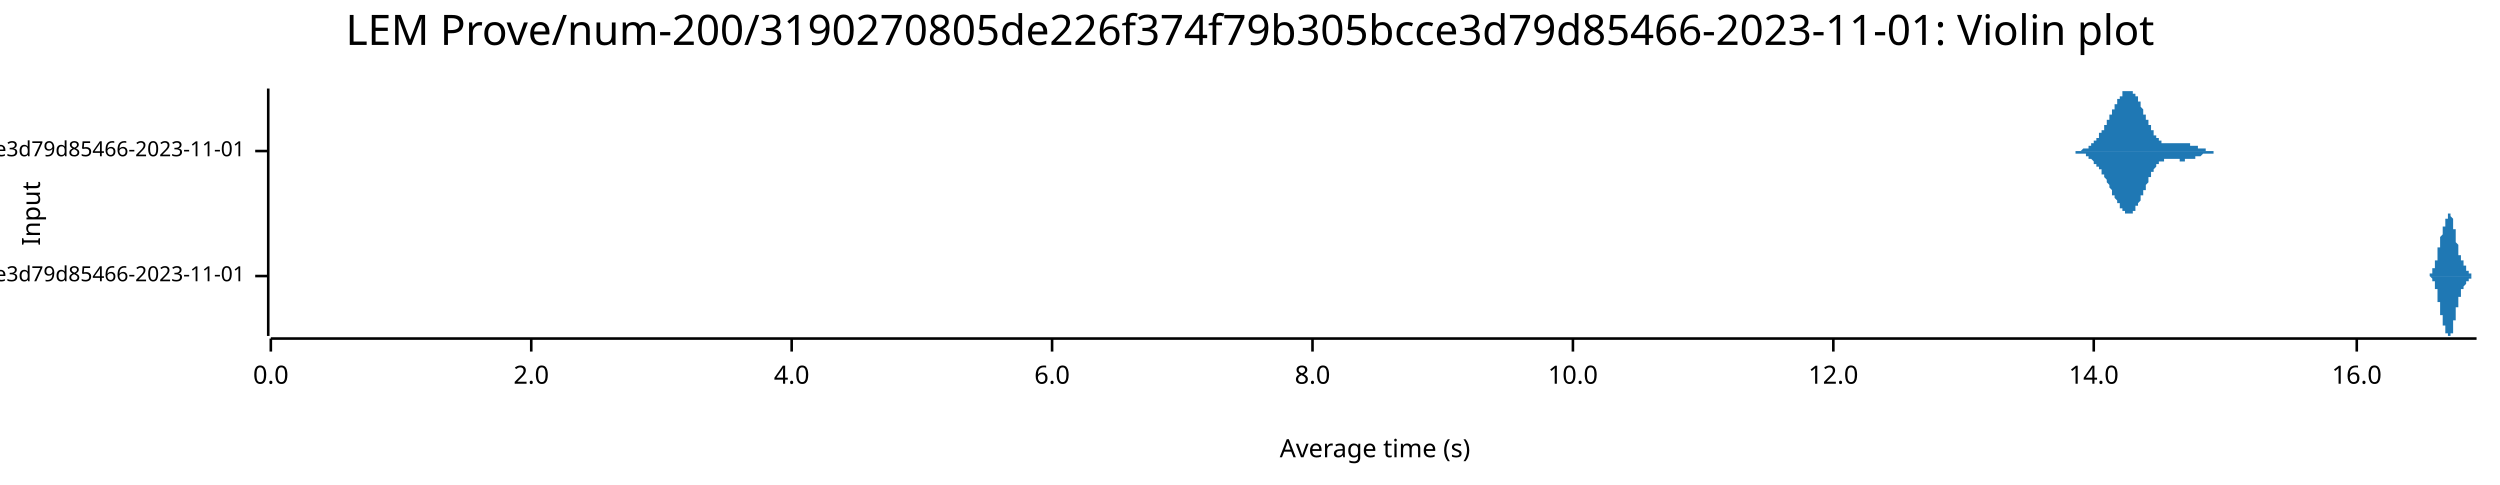
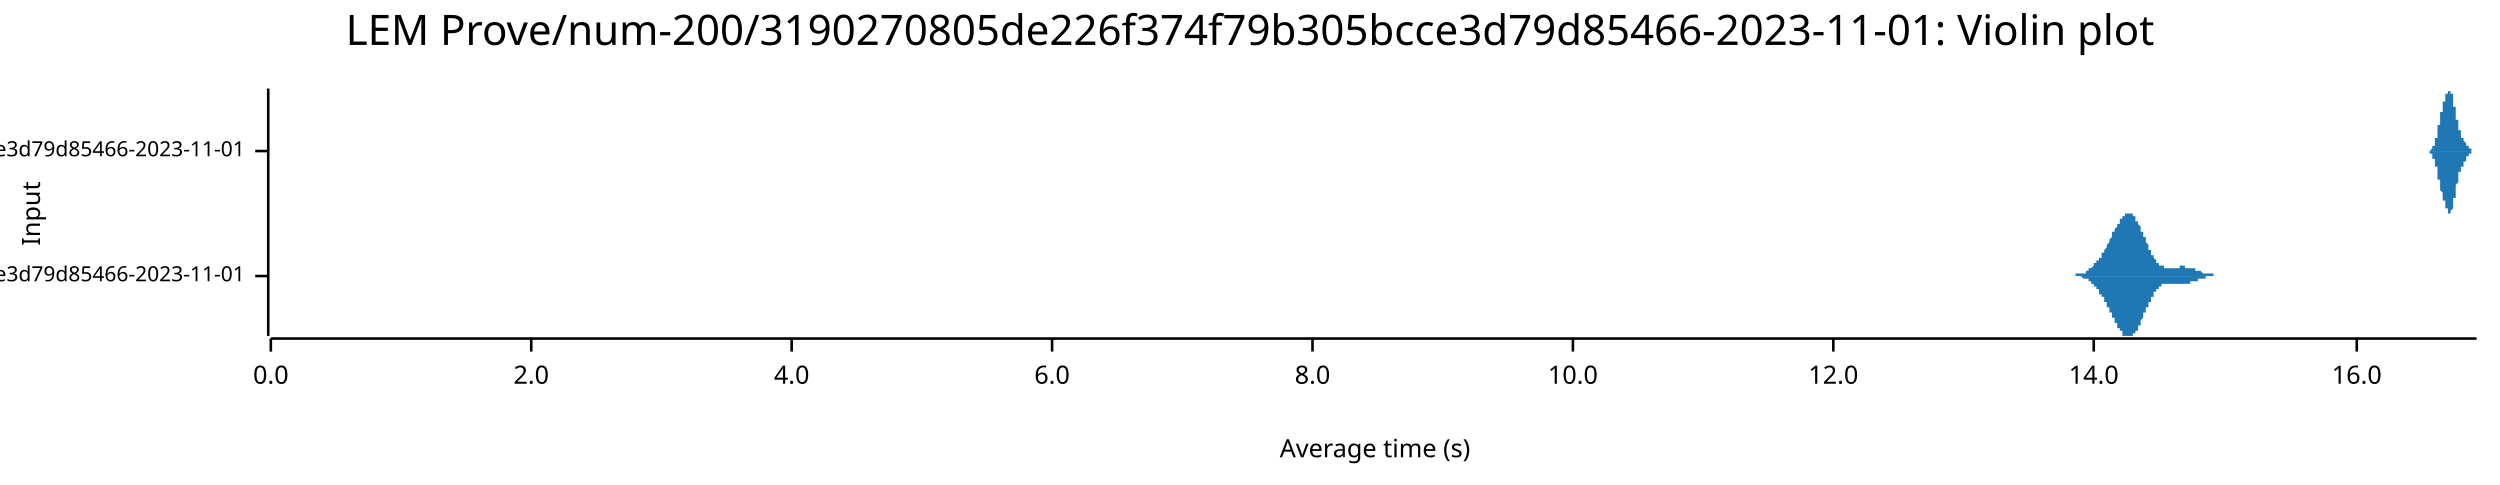
<svg xmlns="http://www.w3.org/2000/svg" width="960" height="186" viewBox="0 0 960 186">
  <text x="480" y="5" dy="0.76em" text-anchor="middle" font-family="sans-serif" font-size="16.129" opacity="1" fill="#000000">
LEM Prove/num-200/3190270805de226f374f79b305bcce3d79d85466-2023-11-01: Violin plot
</text>
  <text x="8" y="82" dy="0.76em" text-anchor="middle" font-family="sans-serif" font-size="9.677" opacity="1" fill="#000000" transform="rotate(270, 8, 82)">
Input
</text>
  <text x="528" y="178" dy="-0.5ex" text-anchor="middle" font-family="sans-serif" font-size="9.677" opacity="1" fill="#000000">
Average time (s)
</text>
  <polyline fill="none" opacity="1" stroke="#000000" stroke-width="1" points="103,34 103,129 " />
  <text x="94" y="106" dy="0.5ex" text-anchor="end" font-family="sans-serif" font-size="8.065" opacity="1" fill="#000000">
- LEM Prove/Fibonacci-rc=600/num-200/3190270805de226f374f79b305bcce3d79d85466-2023-11-01
+ LEM Prove/Fibonacci-rc=100/num-200/3190270805de226f374f79b305bcce3d79d85466-2023-11-01
</text>
  <polyline fill="none" opacity="1" stroke="#000000" stroke-width="1" points="98,106 103,106 " />
  <text x="94" y="58" dy="0.5ex" text-anchor="end" font-family="sans-serif" font-size="8.065" opacity="1" fill="#000000">
- LEM Prove/Fibonacci-rc=100/num-200/3190270805de226f374f79b305bcce3d79d85466-2023-11-01
+ LEM Prove/Fibonacci-rc=600/num-200/3190270805de226f374f79b305bcce3d79d85466-2023-11-01
</text>
  <polyline fill="none" opacity="1" stroke="#000000" stroke-width="1" points="98,58 103,58 " />
  <polyline fill="none" opacity="1" stroke="#000000" stroke-width="1" points="104,130 951,130 " />
  <text x="104" y="140" dy="0.76em" text-anchor="middle" font-family="sans-serif" font-size="9.677" opacity="1" fill="#000000">
0.0
</text>
  <polyline fill="none" opacity="1" stroke="#000000" stroke-width="1" points="104,130 104,135 " />
  <text x="204" y="140" dy="0.76em" text-anchor="middle" font-family="sans-serif" font-size="9.677" opacity="1" fill="#000000">
2.0
</text>
  <polyline fill="none" opacity="1" stroke="#000000" stroke-width="1" points="204,130 204,135 " />
  <text x="304" y="140" dy="0.76em" text-anchor="middle" font-family="sans-serif" font-size="9.677" opacity="1" fill="#000000">
4.0
</text>
  <polyline fill="none" opacity="1" stroke="#000000" stroke-width="1" points="304,130 304,135 " />
  <text x="404" y="140" dy="0.76em" text-anchor="middle" font-family="sans-serif" font-size="9.677" opacity="1" fill="#000000">
6.0
</text>
  <polyline fill="none" opacity="1" stroke="#000000" stroke-width="1" points="404,130 404,135 " />
  <text x="504" y="140" dy="0.76em" text-anchor="middle" font-family="sans-serif" font-size="9.677" opacity="1" fill="#000000">
8.0
</text>
  <polyline fill="none" opacity="1" stroke="#000000" stroke-width="1" points="504,130 504,135 " />
  <text x="604" y="140" dy="0.76em" text-anchor="middle" font-family="sans-serif" font-size="9.677" opacity="1" fill="#000000">
10.0
</text>
  <polyline fill="none" opacity="1" stroke="#000000" stroke-width="1" points="604,130 604,135 " />
  <text x="704" y="140" dy="0.76em" text-anchor="middle" font-family="sans-serif" font-size="9.677" opacity="1" fill="#000000">
12.0
</text>
  <polyline fill="none" opacity="1" stroke="#000000" stroke-width="1" points="704,130 704,135 " />
  <text x="804" y="140" dy="0.76em" text-anchor="middle" font-family="sans-serif" font-size="9.677" opacity="1" fill="#000000">
14.0
</text>
  <polyline fill="none" opacity="1" stroke="#000000" stroke-width="1" points="804,130 804,135 " />
  <text x="905" y="140" dy="0.76em" text-anchor="middle" font-family="sans-serif" font-size="9.677" opacity="1" fill="#000000">
16.0
</text>
  <polyline fill="none" opacity="1" stroke="#000000" stroke-width="1" points="905,130 905,135 " />
-   <polygon opacity="1" fill="#1F78B4" points="932,106 932,106 932,106 932,106 932,106 932,106 932,106 932,106 932,106 932,106 932,106 932,106 932,106 932,106 932,106 932,106 932,106 932,106 933,106 933,106 933,106 933,106 933,106 933,106 933,105 933,105 933,105 933,105 933,105 933,105 933,105 933,105 933,105 933,105 933,105 933,105 933,105 933,105 933,105 933,105 933,105 933,105 933,105 933,105 933,105 934,105 934,105 934,105 934,105 934,105 934,105 934,105 934,105 934,105 934,105 934,105 934,104 934,104 934,104 934,104 934,104 934,104 934,104 934,104 934,104 934,104 934,104 934,104 934,104 934,104 934,103 934,103 935,103 935,103 935,103 935,103 935,103 935,103 935,103 935,103 935,102 935,102 935,102 935,102 935,102 935,102 935,102 935,102 935,101 935,101 935,101 935,101 935,101 935,101 935,101 935,100 935,100 935,100 936,100 936,100 936,100 936,100 936,99 936,99 936,99 936,99 936,99 936,99 936,98 936,98 936,98 936,98 936,98 936,97 936,97 936,97 936,97 936,97 936,97 936,96 936,96 936,96 936,96 936,96 936,95 937,95 937,95 937,95 937,95 937,95 937,94 937,94 937,94 937,94 937,94 937,93 937,93 937,93 937,93 937,93 937,93 937,92 937,92 937,92 937,92 937,92 937,91 937,91 937,91 937,91 937,91 937,91 938,90 938,90 938,90 938,90 938,90 938,90 938,90 938,89 938,89 938,89 938,89 938,89 938,89 938,88 938,88 938,88 938,88 938,88 938,88 938,88 938,87 938,87 938,87 938,87 938,87 938,87 938,87 939,87 939,86 939,86 939,86 939,86 939,86 939,86 939,86 939,86 939,85 939,85 939,85 939,85 939,85 939,85 939,85 939,85 939,85 939,84 939,84 939,84 939,84 939,84 939,84 939,84 939,84 940,84 940,83 940,83 940,83 940,83 940,83 940,83 940,83 940,83 940,83 940,83 940,83 940,83 940,83 940,82 940,82 940,82 940,82 940,82 940,82 940,82 940,82 940,82 940,82 940,82 940,82 940,82 941,82 941,82 941,82 941,82 941,82 941,82 941,82 941,82 941,82 941,82 941,82 941,82 941,82 941,82 941,82 941,82 941,82 941,83 941,83 941,83 941,83 941,83 941,83 941,83 941,83 941,83 941,83 942,84 942,84 942,84 942,84 942,84 942,84 942,84 942,85 942,85 942,85 942,85 942,85 942,85 942,86 942,86 942,86 942,86 942,86 942,86 942,87 942,87 942,87 942,87 942,87 942,88 942,88 942,88 943,88 943,89 943,89 943,89 943,89 943,89 943,90 943,90 943,90 943,90 943,90 943,91 943,91 943,91 943,91 943,91 943,92 943,92 943,92 943,92 943,92 943,93 943,93 943,93 943,93 943,93 944,94 944,94 944,94 944,94 944,94 944,95 944,95 944,95 944,95 944,95 944,95 944,96 944,96 944,96 944,96 944,96 944,96 944,96 944,97 944,97 944,97 944,97 944,97 944,97 944,97 944,97 944,98 945,98 945,98 945,98 945,98 945,98 945,98 945,98 945,98 945,99 945,99 945,99 945,99 945,99 945,99 945,99 945,99 945,99 945,99 945,99 945,99 945,100 945,100 945,100 945,100 945,100 945,100 945,100 946,100 946,100 946,100 946,100 946,100 946,100 946,101 946,101 946,101 946,101 946,101 946,101 946,101 946,101 946,101 946,101 946,101 946,101 946,101 946,101 946,102 946,102 946,102 946,102 946,102 946,102 946,102 947,102 947,102 947,102 947,102 947,102 947,102 947,102 947,103 947,103 947,103 947,103 947,103 947,103 947,103 947,103 947,103 947,103 947,103 947,103 947,103 947,103 947,103 947,103 947,104 947,104 947,104 948,104 948,104 948,104 948,104 948,104 948,104 948,104 948,104 948,104 948,104 948,104 948,104 948,104 948,104 948,104 948,104 948,105 948,105 948,105 948,105 948,105 948,105 948,105 948,105 948,105 948,105 948,105 949,105 949,105 949,105 949,105 949,105 949,105 949,105 949,105 949,105 949,105 949,105 949,105 949,105 949,105 949,105 949,105 949,105 949,105 949,105 949,105 949,105 949,105 949,105 949,105 949,105 949,106 949,106 950,106 950,106 950,106 950,106 950,106 950,106 950,106 950,106 950,106 950,106 950,106 950,106 950,106 950,106 950,106 950,106 950,106 950,106 950,106 950,106 950,106 950,106 950,106 950,106 950,106 950,106 951,106 951,106 932,106 " />
-   <polygon opacity="1" fill="#1F78B4" points="932,106 932,106 932,106 932,106 932,106 932,106 932,106 932,106 932,106 932,106 932,106 932,106 932,106 932,106 932,106 932,106 932,106 932,106 933,106 933,106 933,106 933,106 933,106 933,106 933,106 933,106 933,106 933,106 933,106 933,106 933,106 933,106 933,106 933,106 933,106 933,106 933,106 933,106 933,106 933,106 933,106 933,106 933,106 933,106 933,106 934,107 934,107 934,107 934,107 934,107 934,107 934,107 934,107 934,107 934,107 934,107 934,107 934,107 934,107 934,107 934,107 934,107 934,107 934,107 934,108 934,108 934,108 934,108 934,108 934,108 934,108 934,108 935,108 935,108 935,108 935,109 935,109 935,109 935,109 935,109 935,109 935,109 935,109 935,109 935,110 935,110 935,110 935,110 935,110 935,110 935,110 935,110 935,111 935,111 935,111 935,111 935,111 935,111 936,111 936,112 936,112 936,112 936,112 936,112 936,112 936,113 936,113 936,113 936,113 936,113 936,113 936,114 936,114 936,114 936,114 936,114 936,115 936,115 936,115 936,115 936,115 936,115 936,116 936,116 936,116 937,116 937,116 937,117 937,117 937,117 937,117 937,117 937,118 937,118 937,118 937,118 937,118 937,118 937,119 937,119 937,119 937,119 937,119 937,119 937,120 937,120 937,120 937,120 937,120 937,121 937,121 937,121 938,121 938,121 938,121 938,121 938,122 938,122 938,122 938,122 938,122 938,122 938,123 938,123 938,123 938,123 938,123 938,123 938,123 938,124 938,124 938,124 938,124 938,124 938,124 938,124 938,125 938,125 938,125 939,125 939,125 939,125 939,125 939,125 939,126 939,126 939,126 939,126 939,126 939,126 939,126 939,126 939,127 939,127 939,127 939,127 939,127 939,127 939,127 939,127 939,127 939,128 939,128 939,128 939,128 940,128 940,128 940,128 940,128 940,128 940,128 940,128 940,129 940,129 940,129 940,129 940,129 940,129 940,129 940,129 940,129 940,129 940,129 940,129 940,129 940,129 940,129 940,129 940,129 940,129 940,129 940,129 941,129 941,129 941,129 941,129 941,129 941,129 941,129 941,129 941,129 941,129 941,129 941,129 941,129 941,129 941,129 941,129 941,129 941,129 941,129 941,129 941,129 941,129 941,129 941,128 941,128 941,128 941,128 942,128 942,128 942,128 942,128 942,127 942,127 942,127 942,127 942,127 942,127 942,126 942,126 942,126 942,126 942,126 942,126 942,125 942,125 942,125 942,125 942,125 942,124 942,124 942,124 942,124 942,124 942,123 943,123 943,123 943,123 943,123 943,122 943,122 943,122 943,122 943,121 943,121 943,121 943,121 943,121 943,120 943,120 943,120 943,120 943,120 943,119 943,119 943,119 943,119 943,119 943,118 943,118 943,118 944,118 944,118 944,117 944,117 944,117 944,117 944,117 944,117 944,116 944,116 944,116 944,116 944,116 944,116 944,115 944,115 944,115 944,115 944,115 944,115 944,115 944,115 944,114 944,114 944,114 944,114 944,114 945,114 945,114 945,114 945,113 945,113 945,113 945,113 945,113 945,113 945,113 945,113 945,113 945,113 945,113 945,112 945,112 945,112 945,112 945,112 945,112 945,112 945,112 945,112 945,112 945,112 945,112 945,111 946,111 946,111 946,111 946,111 946,111 946,111 946,111 946,111 946,111 946,111 946,111 946,111 946,111 946,110 946,110 946,110 946,110 946,110 946,110 946,110 946,110 946,110 946,110 946,110 946,110 946,110 946,110 947,109 947,109 947,109 947,109 947,109 947,109 947,109 947,109 947,109 947,109 947,109 947,109 947,109 947,109 947,109 947,108 947,108 947,108 947,108 947,108 947,108 947,108 947,108 947,108 947,108 947,108 948,108 948,108 948,108 948,108 948,108 948,107 948,107 948,107 948,107 948,107 948,107 948,107 948,107 948,107 948,107 948,107 948,107 948,107 948,107 948,107 948,107 948,107 948,107 948,107 948,107 948,107 948,107 949,107 949,107 949,106 949,106 949,106 949,106 949,106 949,106 949,106 949,106 949,106 949,106 949,106 949,106 949,106 949,106 949,106 949,106 949,106 949,106 949,106 949,106 949,106 949,106 949,106 949,106 949,106 950,106 950,106 950,106 950,106 950,106 950,106 950,106 950,106 950,106 950,106 950,106 950,106 950,106 950,106 950,106 950,106 950,106 950,106 950,106 950,106 950,106 950,106 950,106 950,106 950,106 950,106 951,106 951,106 932,106 " />
-   <polygon opacity="1" fill="#1F78B4" points="795,58 795,58 795,58 795,58 795,58 795,58 795,58 796,58 796,58 796,58 796,58 796,58 796,58 796,58 796,58 797,58 797,58 797,58 797,58 797,58 797,58 797,58 797,58 797,58 798,58 798,58 798,58 798,58 798,58 798,58 798,58 798,58 799,58 799,58 799,58 799,58 799,58 799,58 799,58 799,58 800,57 800,57 800,57 800,57 800,57 800,57 800,57 800,57 800,57 801,57 801,57 801,57 801,57 801,57 801,57 801,57 801,57 802,57 802,56 802,56 802,56 802,56 802,56 802,56 802,56 802,56 803,56 803,56 803,56 803,56 803,55 803,55 803,55 803,55 804,55 804,55 804,55 804,55 804,54 804,54 804,54 804,54 804,54 805,54 805,54 805,54 805,53 805,53 805,53 805,53 805,53 806,53 806,52 806,52 806,52 806,52 806,52 806,52 806,51 806,51 807,51 807,51 807,51 807,50 807,50 807,50 807,50 807,50 808,50 808,49 808,49 808,49 808,49 808,48 808,48 808,48 809,48 809,48 809,47 809,47 809,47 809,47 809,46 809,46 809,46 810,46 810,46 810,45 810,45 810,45 810,45 810,44 810,44 811,44 811,44 811,43 811,43 811,43 811,43 811,42 811,42 811,42 812,42 812,42 812,41 812,41 812,41 812,41 812,40 812,40 813,40 813,40 813,39 813,39 813,39 813,39 813,39 813,38 813,38 814,38 814,38 814,38 814,37 814,37 814,37 814,37 814,37 815,37 815,36 815,36 815,36 815,36 815,36 815,36 815,36 815,35 816,35 816,35 816,35 816,35 816,35 816,35 816,35 816,35 817,35 817,35 817,35 817,35 817,35 817,35 817,35 817,34 817,35 818,35 818,35 818,35 818,35 818,35 818,35 818,35 818,35 819,35 819,35 819,35 819,35 819,35 819,35 819,36 819,36 820,36 820,36 820,36 820,36 820,36 820,37 820,37 820,37 820,37 821,37 821,38 821,38 821,38 821,38 821,39 821,39 821,39 822,39 822,39 822,40 822,40 822,40 822,40 822,41 822,41 822,41 823,42 823,42 823,42 823,42 823,43 823,43 823,43 823,44 824,44 824,44 824,44 824,45 824,45 824,45 824,45 824,46 824,46 825,46 825,47 825,47 825,47 825,47 825,48 825,48 825,48 826,48 826,49 826,49 826,49 826,49 826,50 826,50 826,50 826,50 827,50 827,51 827,51 827,51 827,51 827,51 827,52 827,52 828,52 828,52 828,52 828,53 828,53 828,53 828,53 828,53 829,53 829,53 829,54 829,54 829,54 829,54 829,54 829,54 829,54 830,54 830,54 830,55 830,55 830,55 830,55 830,55 830,55 831,55 831,55 831,55 831,55 831,55 831,55 831,55 831,55 831,55 832,55 832,55 832,55 832,55 832,55 832,55 832,55 832,55 833,55 833,55 833,55 833,55 833,55 833,55 833,55 833,55 833,55 834,55 834,55 834,55 834,55 834,55 834,55 834,55 834,55 835,55 835,55 835,55 835,55 835,55 835,55 835,55 835,55 835,55 836,55 836,55 836,55 836,55 836,55 836,55 836,55 836,55 837,55 837,55 837,55 837,55 837,55 837,55 837,55 837,55 838,55 838,55 838,55 838,55 838,55 838,55 838,55 838,55 838,55 839,55 839,55 839,55 839,55 839,55 839,55 839,55 839,55 840,55 840,55 840,55 840,55 840,55 840,55 840,55 840,55 840,55 841,55 841,55 841,55 841,55 841,55 841,55 841,55 841,56 842,56 842,56 842,56 842,56 842,56 842,56 842,56 842,56 842,56 843,56 843,56 843,56 843,56 843,56 843,56 843,56 843,56 844,56 844,56 844,56 844,56 844,56 844,57 844,57 844,57 844,57 845,57 845,57 845,57 845,57 845,57 845,57 845,57 845,57 846,57 846,57 846,57 846,57 846,57 846,57 846,57 846,57 847,57 847,57 847,57 847,57 847,57 847,57 847,58 847,58 847,58 848,58 848,58 848,58 848,58 848,58 848,58 848,58 848,58 849,58 849,58 849,58 849,58 849,58 849,58 849,58 849,58 849,58 850,58 850,58 850,58 850,58 850,58 850,58 850,58 850,58 851,58 851,58 851,58 851,58 851,58 851,58 851,58 851,58 851,58 852,58 852,58 852,58 852,58 852,58 852,58 852,58 852,58 853,58 853,58 853,58 853,58 853,58 853,58 853,58 853,58 853,58 854,58 854,58 854,58 854,58 795,58 " />
-   <polygon opacity="1" fill="#1F78B4" points="795,58 795,58 795,58 795,58 795,58 795,58 795,58 796,58 796,58 796,58 796,58 796,58 796,58 796,58 796,58 797,58 797,58 797,58 797,58 797,58 797,59 797,59 797,59 797,59 798,59 798,59 798,59 798,59 798,59 798,59 798,59 798,59 799,59 799,59 799,59 799,59 799,59 799,59 799,59 799,59 800,59 800,59 800,59 800,59 800,59 800,59 800,59 800,59 800,59 801,59 801,60 801,60 801,60 801,60 801,60 801,60 801,60 802,60 802,60 802,60 802,60 802,60 802,60 802,60 802,61 802,61 803,61 803,61 803,61 803,61 803,61 803,61 803,61 803,61 804,62 804,62 804,62 804,62 804,62 804,62 804,62 804,62 804,63 805,63 805,63 805,63 805,63 805,63 805,63 805,64 805,64 806,64 806,64 806,64 806,64 806,65 806,65 806,65 806,65 806,65 807,65 807,66 807,66 807,66 807,66 807,66 807,67 807,67 808,67 808,67 808,67 808,68 808,68 808,68 808,68 808,68 809,69 809,69 809,69 809,69 809,70 809,70 809,70 809,70 809,70 810,71 810,71 810,71 810,71 810,72 810,72 810,72 810,72 811,73 811,73 811,73 811,73 811,74 811,74 811,74 811,74 811,75 812,75 812,75 812,75 812,75 812,76 812,76 812,76 812,76 813,77 813,77 813,77 813,77 813,77 813,78 813,78 813,78 813,78 814,78 814,79 814,79 814,79 814,79 814,79 814,80 814,80 815,80 815,80 815,80 815,80 815,81 815,81 815,81 815,81 815,81 816,81 816,81 816,81 816,81 816,82 816,82 816,82 816,82 817,82 817,82 817,82 817,82 817,82 817,82 817,82 817,82 817,82 818,82 818,82 818,82 818,82 818,82 818,82 818,82 818,82 819,82 819,81 819,81 819,81 819,81 819,81 819,81 819,81 820,81 820,81 820,80 820,80 820,80 820,80 820,80 820,79 820,79 821,79 821,79 821,79 821,78 821,78 821,78 821,78 821,78 822,77 822,77 822,77 822,77 822,76 822,76 822,76 822,75 822,75 823,75 823,75 823,74 823,74 823,74 823,74 823,73 823,73 824,73 824,72 824,72 824,72 824,72 824,71 824,71 824,71 824,71 825,70 825,70 825,70 825,69 825,69 825,69 825,69 825,68 826,68 826,68 826,68 826,67 826,67 826,67 826,67 826,66 826,66 827,66 827,66 827,66 827,65 827,65 827,65 827,65 827,65 828,64 828,64 828,64 828,64 828,64 828,64 828,63 828,63 829,63 829,63 829,63 829,63 829,63 829,63 829,62 829,62 829,62 830,62 830,62 830,62 830,62 830,62 830,62 830,62 830,62 831,62 831,61 831,61 831,61 831,61 831,61 831,61 831,61 831,61 832,61 832,61 832,61 832,61 832,61 832,61 832,61 832,61 833,61 833,61 833,61 833,61 833,61 833,61 833,61 833,61 833,61 834,61 834,61 834,61 834,61 834,61 834,61 834,61 834,61 835,61 835,61 835,61 835,61 835,61 835,61 835,61 835,61 835,61 836,61 836,61 836,61 836,61 836,61 836,61 836,61 836,61 837,61 837,62 837,62 837,62 837,62 837,62 837,62 837,62 838,62 838,62 838,62 838,62 838,62 838,62 838,62 838,62 838,62 839,62 839,62 839,62 839,62 839,62 839,62 839,61 839,61 840,61 840,61 840,61 840,61 840,61 840,61 840,61 840,61 840,61 841,61 841,61 841,61 841,61 841,61 841,61 841,61 841,61 842,61 842,61 842,61 842,61 842,61 842,61 842,61 842,61 842,61 843,61 843,61 843,60 843,60 843,60 843,60 843,60 843,60 844,60 844,60 844,60 844,60 844,60 844,60 844,60 844,60 844,60 845,60 845,60 845,60 845,60 845,60 845,60 845,60 845,60 846,59 846,59 846,59 846,59 846,59 846,59 846,59 846,59 847,59 847,59 847,59 847,59 847,59 847,59 847,59 847,59 847,59 848,59 848,59 848,59 848,59 848,59 848,59 848,59 848,59 849,59 849,59 849,59 849,59 849,59 849,59 849,59 849,59 849,59 850,59 850,59 850,59 850,59 850,58 850,58 850,58 850,58 851,58 851,58 851,58 851,58 851,58 851,58 851,58 851,58 851,58 852,58 852,58 852,58 852,58 852,58 852,58 852,58 852,58 853,58 853,58 853,58 853,58 853,58 853,58 853,58 853,58 853,58 854,58 854,58 854,58 854,58 795,58 " />
+   <polygon opacity="1" fill="#1F78B4" points="795,106 795,106 795,106 795,106 795,106 795,106 795,106 796,106 796,106 796,106 796,106 796,106 796,106 796,106 796,106 797,106 797,106 797,106 797,106 797,106 797,105 797,105 797,105 797,105 798,105 798,105 798,105 798,105 798,105 798,105 798,105 798,105 799,105 799,105 799,105 799,105 799,105 799,105 799,105 799,105 800,105 800,105 800,105 800,105 800,105 800,105 800,105 800,105 800,105 801,105 801,104 801,104 801,104 801,104 801,104 801,104 801,104 802,104 802,104 802,104 802,104 802,104 802,104 802,104 802,103 802,103 803,103 803,103 803,103 803,103 803,103 803,103 803,103 803,103 804,102 804,102 804,102 804,102 804,102 804,102 804,102 804,102 804,101 805,101 805,101 805,101 805,101 805,101 805,101 805,100 805,100 806,100 806,100 806,100 806,100 806,99 806,99 806,99 806,99 806,99 807,99 807,98 807,98 807,98 807,98 807,98 807,97 807,97 808,97 808,97 808,97 808,96 808,96 808,96 808,96 808,96 809,95 809,95 809,95 809,95 809,94 809,94 809,94 809,94 809,94 810,93 810,93 810,93 810,93 810,92 810,92 810,92 810,92 811,91 811,91 811,91 811,91 811,90 811,90 811,90 811,90 811,89 812,89 812,89 812,89 812,89 812,88 812,88 812,88 812,88 813,87 813,87 813,87 813,87 813,87 813,86 813,86 813,86 813,86 814,86 814,85 814,85 814,85 814,85 814,85 814,84 814,84 815,84 815,84 815,84 815,84 815,83 815,83 815,83 815,83 815,83 816,83 816,83 816,83 816,83 816,82 816,82 816,82 816,82 817,82 817,82 817,82 817,82 817,82 817,82 817,82 817,82 817,82 818,82 818,82 818,82 818,82 818,82 818,82 818,82 818,82 819,82 819,83 819,83 819,83 819,83 819,83 819,83 819,83 820,83 820,83 820,84 820,84 820,84 820,84 820,84 820,85 820,85 821,85 821,85 821,85 821,86 821,86 821,86 821,86 821,86 822,87 822,87 822,87 822,87 822,88 822,88 822,88 822,89 822,89 823,89 823,89 823,90 823,90 823,90 823,90 823,91 823,91 824,91 824,92 824,92 824,92 824,92 824,93 824,93 824,93 824,93 825,94 825,94 825,94 825,95 825,95 825,95 825,95 825,96 826,96 826,96 826,96 826,97 826,97 826,97 826,97 826,98 826,98 827,98 827,98 827,98 827,99 827,99 827,99 827,99 827,99 828,100 828,100 828,100 828,100 828,100 828,100 828,101 828,101 829,101 829,101 829,101 829,101 829,101 829,101 829,102 829,102 829,102 830,102 830,102 830,102 830,102 830,102 830,102 830,102 830,102 831,102 831,103 831,103 831,103 831,103 831,103 831,103 831,103 831,103 832,103 832,103 832,103 832,103 832,103 832,103 832,103 832,103 833,103 833,103 833,103 833,103 833,103 833,103 833,103 833,103 833,103 834,103 834,103 834,103 834,103 834,103 834,103 834,103 834,103 835,103 835,103 835,103 835,103 835,103 835,103 835,103 835,103 835,103 836,103 836,103 836,103 836,103 836,103 836,103 836,103 836,103 837,103 837,102 837,102 837,102 837,102 837,102 837,102 837,102 838,102 838,102 838,102 838,102 838,102 838,102 838,102 838,102 838,102 839,102 839,102 839,102 839,102 839,102 839,102 839,103 839,103 840,103 840,103 840,103 840,103 840,103 840,103 840,103 840,103 840,103 841,103 841,103 841,103 841,103 841,103 841,103 841,103 841,103 842,103 842,103 842,103 842,103 842,103 842,103 842,103 842,103 842,103 843,103 843,103 843,104 843,104 843,104 843,104 843,104 843,104 844,104 844,104 844,104 844,104 844,104 844,104 844,104 844,104 844,104 845,104 845,104 845,104 845,104 845,104 845,104 845,104 845,104 846,105 846,105 846,105 846,105 846,105 846,105 846,105 846,105 847,105 847,105 847,105 847,105 847,105 847,105 847,105 847,105 847,105 848,105 848,105 848,105 848,105 848,105 848,105 848,105 848,105 849,105 849,105 849,105 849,105 849,105 849,105 849,105 849,105 849,105 850,105 850,105 850,105 850,105 850,106 850,106 850,106 850,106 851,106 851,106 851,106 851,106 851,106 851,106 851,106 851,106 851,106 852,106 852,106 852,106 852,106 852,106 852,106 852,106 852,106 853,106 853,106 853,106 853,106 853,106 853,106 853,106 853,106 853,106 854,106 854,106 854,106 854,106 795,106 " />
+   <polygon opacity="1" fill="#1F78B4" points="795,106 795,106 795,106 795,106 795,106 795,106 795,106 796,106 796,106 796,106 796,106 796,106 796,106 796,106 796,106 797,106 797,106 797,106 797,106 797,106 797,106 797,106 797,106 797,106 798,106 798,106 798,106 798,106 798,106 798,106 798,106 798,106 799,106 799,106 799,106 799,106 799,106 799,106 799,106 799,106 800,107 800,107 800,107 800,107 800,107 800,107 800,107 800,107 800,107 801,107 801,107 801,107 801,107 801,107 801,107 801,107 801,107 802,107 802,108 802,108 802,108 802,108 802,108 802,108 802,108 802,108 803,108 803,108 803,108 803,108 803,109 803,109 803,109 803,109 804,109 804,109 804,109 804,109 804,110 804,110 804,110 804,110 804,110 805,110 805,110 805,110 805,111 805,111 805,111 805,111 805,111 806,111 806,112 806,112 806,112 806,112 806,112 806,112 806,113 806,113 807,113 807,113 807,113 807,113 807,114 807,114 807,114 807,114 808,114 808,115 808,115 808,115 808,115 808,116 808,116 808,116 809,116 809,116 809,117 809,117 809,117 809,117 809,118 809,118 809,118 810,118 810,118 810,119 810,119 810,119 810,119 810,120 810,120 811,120 811,120 811,121 811,121 811,121 811,121 811,122 811,122 811,122 812,122 812,122 812,123 812,123 812,123 812,123 812,124 812,124 813,124 813,124 813,125 813,125 813,125 813,125 813,125 813,126 813,126 814,126 814,126 814,126 814,127 814,127 814,127 814,127 814,127 815,127 815,128 815,128 815,128 815,128 815,128 815,128 815,128 815,129 816,129 816,129 816,129 816,129 816,129 816,129 816,129 816,129 817,129 817,129 817,129 817,129 817,129 817,129 817,129 817,129 817,129 818,129 818,129 818,129 818,129 818,129 818,129 818,129 818,129 819,129 819,129 819,129 819,129 819,129 819,129 819,128 819,128 820,128 820,128 820,128 820,128 820,128 820,127 820,127 820,127 820,127 821,127 821,126 821,126 821,126 821,126 821,125 821,125 821,125 822,125 822,125 822,124 822,124 822,124 822,124 822,123 822,123 822,123 823,122 823,122 823,122 823,122 823,121 823,121 823,121 823,120 824,120 824,120 824,120 824,119 824,119 824,119 824,119 824,118 824,118 825,118 825,117 825,117 825,117 825,117 825,116 825,116 825,116 826,116 826,115 826,115 826,115 826,115 826,114 826,114 826,114 826,114 827,114 827,113 827,113 827,113 827,113 827,113 827,112 827,112 828,112 828,112 828,112 828,111 828,111 828,111 828,111 828,111 829,111 829,111 829,110 829,110 829,110 829,110 829,110 829,110 829,110 830,110 830,110 830,109 830,109 830,109 830,109 830,109 830,109 831,109 831,109 831,109 831,109 831,109 831,109 831,109 831,109 831,109 832,109 832,109 832,109 832,109 832,109 832,109 832,109 832,109 833,109 833,109 833,109 833,109 833,109 833,109 833,109 833,109 833,109 834,109 834,109 834,109 834,109 834,109 834,109 834,109 834,109 835,109 835,109 835,109 835,109 835,109 835,109 835,109 835,109 835,109 836,109 836,109 836,109 836,109 836,109 836,109 836,109 836,109 837,109 837,109 837,109 837,109 837,109 837,109 837,109 837,109 838,109 838,109 838,109 838,109 838,109 838,109 838,109 838,109 838,109 839,109 839,109 839,109 839,109 839,109 839,109 839,109 839,109 840,109 840,109 840,109 840,109 840,109 840,109 840,109 840,109 840,109 841,109 841,109 841,109 841,109 841,109 841,109 841,109 841,108 842,108 842,108 842,108 842,108 842,108 842,108 842,108 842,108 842,108 843,108 843,108 843,108 843,108 843,108 843,108 843,108 843,108 844,108 844,108 844,108 844,108 844,108 844,107 844,107 844,107 844,107 845,107 845,107 845,107 845,107 845,107 845,107 845,107 845,107 846,107 846,107 846,107 846,107 846,107 846,107 846,107 846,107 847,107 847,107 847,107 847,107 847,107 847,107 847,106 847,106 847,106 848,106 848,106 848,106 848,106 848,106 848,106 848,106 848,106 849,106 849,106 849,106 849,106 849,106 849,106 849,106 849,106 849,106 850,106 850,106 850,106 850,106 850,106 850,106 850,106 850,106 851,106 851,106 851,106 851,106 851,106 851,106 851,106 851,106 851,106 852,106 852,106 852,106 852,106 852,106 852,106 852,106 852,106 853,106 853,106 853,106 853,106 853,106 853,106 853,106 853,106 853,106 854,106 854,106 854,106 854,106 795,106 " />
+   <polygon opacity="1" fill="#1F78B4" points="932,58 932,58 932,58 932,58 932,58 932,58 932,58 932,58 932,58 932,58 932,58 932,58 932,58 932,58 932,58 932,58 932,58 932,58 933,58 933,58 933,58 933,58 933,58 933,58 933,58 933,58 933,58 933,58 933,58 933,58 933,58 933,58 933,58 933,58 933,58 933,58 933,58 933,58 933,58 933,58 933,58 933,58 933,58 933,58 933,58 934,57 934,57 934,57 934,57 934,57 934,57 934,57 934,57 934,57 934,57 934,57 934,57 934,57 934,57 934,57 934,57 934,57 934,57 934,57 934,56 934,56 934,56 934,56 934,56 934,56 934,56 934,56 935,56 935,56 935,56 935,55 935,55 935,55 935,55 935,55 935,55 935,55 935,55 935,55 935,54 935,54 935,54 935,54 935,54 935,54 935,54 935,54 935,53 935,53 935,53 935,53 935,53 935,53 936,53 936,52 936,52 936,52 936,52 936,52 936,52 936,51 936,51 936,51 936,51 936,51 936,51 936,50 936,50 936,50 936,50 936,50 936,49 936,49 936,49 936,49 936,49 936,49 936,48 936,48 936,48 937,48 937,48 937,47 937,47 937,47 937,47 937,47 937,46 937,46 937,46 937,46 937,46 937,46 937,45 937,45 937,45 937,45 937,45 937,45 937,44 937,44 937,44 937,44 937,44 937,43 937,43 937,43 938,43 938,43 938,43 938,43 938,42 938,42 938,42 938,42 938,42 938,42 938,41 938,41 938,41 938,41 938,41 938,41 938,41 938,40 938,40 938,40 938,40 938,40 938,40 938,40 938,39 938,39 938,39 939,39 939,39 939,39 939,39 939,39 939,38 939,38 939,38 939,38 939,38 939,38 939,38 939,38 939,37 939,37 939,37 939,37 939,37 939,37 939,37 939,37 939,37 939,36 939,36 939,36 939,36 940,36 940,36 940,36 940,36 940,36 940,36 940,36 940,35 940,35 940,35 940,35 940,35 940,35 940,35 940,35 940,35 940,35 940,35 940,35 940,35 940,35 940,35 940,35 940,35 940,35 940,35 940,35 941,35 941,35 941,34 941,35 941,35 941,35 941,35 941,35 941,35 941,35 941,35 941,35 941,35 941,35 941,35 941,35 941,35 941,35 941,35 941,35 941,35 941,35 941,35 941,36 941,36 941,36 941,36 942,36 942,36 942,36 942,36 942,37 942,37 942,37 942,37 942,37 942,37 942,38 942,38 942,38 942,38 942,38 942,38 942,39 942,39 942,39 942,39 942,39 942,40 942,40 942,40 942,40 942,40 942,41 943,41 943,41 943,41 943,41 943,42 943,42 943,42 943,42 943,42 943,43 943,43 943,43 943,43 943,44 943,44 943,44 943,44 943,44 943,45 943,45 943,45 943,45 943,45 943,46 943,46 943,46 944,46 944,46 944,47 944,47 944,47 944,47 944,47 944,47 944,48 944,48 944,48 944,48 944,48 944,48 944,49 944,49 944,49 944,49 944,49 944,49 944,49 944,49 944,50 944,50 944,50 944,50 944,50 945,50 945,50 945,50 945,51 945,51 945,51 945,51 945,51 945,51 945,51 945,51 945,51 945,51 945,51 945,52 945,52 945,52 945,52 945,52 945,52 945,52 945,52 945,52 945,52 945,52 945,52 945,53 946,53 946,53 946,53 946,53 946,53 946,53 946,53 946,53 946,53 946,53 946,53 946,53 946,53 946,54 946,54 946,54 946,54 946,54 946,54 946,54 946,54 946,54 946,54 946,54 946,54 946,54 946,54 947,55 947,55 947,55 947,55 947,55 947,55 947,55 947,55 947,55 947,55 947,55 947,55 947,55 947,55 947,55 947,56 947,56 947,56 947,56 947,56 947,56 947,56 947,56 947,56 947,56 947,56 948,56 948,56 948,56 948,56 948,56 948,57 948,57 948,57 948,57 948,57 948,57 948,57 948,57 948,57 948,57 948,57 948,57 948,57 948,57 948,57 948,57 948,57 948,57 948,57 948,57 948,57 948,57 949,57 949,57 949,58 949,58 949,58 949,58 949,58 949,58 949,58 949,58 949,58 949,58 949,58 949,58 949,58 949,58 949,58 949,58 949,58 949,58 949,58 949,58 949,58 949,58 949,58 949,58 949,58 950,58 950,58 950,58 950,58 950,58 950,58 950,58 950,58 950,58 950,58 950,58 950,58 950,58 950,58 950,58 950,58 950,58 950,58 950,58 950,58 950,58 950,58 950,58 950,58 950,58 950,58 951,58 951,58 932,58 " />
+   <polygon opacity="1" fill="#1F78B4" points="932,58 932,58 932,58 932,58 932,58 932,58 932,58 932,58 932,58 932,58 932,58 932,58 932,58 932,58 932,58 932,58 932,58 932,58 933,58 933,58 933,58 933,58 933,58 933,58 933,58 933,59 933,59 933,59 933,59 933,59 933,59 933,59 933,59 933,59 933,59 933,59 933,59 933,59 933,59 933,59 933,59 933,59 933,59 933,59 933,59 934,59 934,59 934,59 934,59 934,59 934,59 934,59 934,59 934,59 934,59 934,59 934,60 934,60 934,60 934,60 934,60 934,60 934,60 934,60 934,60 934,60 934,60 934,60 934,60 934,60 934,61 934,61 935,61 935,61 935,61 935,61 935,61 935,61 935,61 935,61 935,62 935,62 935,62 935,62 935,62 935,62 935,62 935,62 935,63 935,63 935,63 935,63 935,63 935,63 935,63 935,64 935,64 935,64 936,64 936,64 936,64 936,64 936,65 936,65 936,65 936,65 936,65 936,65 936,66 936,66 936,66 936,66 936,66 936,67 936,67 936,67 936,67 936,67 936,67 936,68 936,68 936,68 936,68 936,68 936,69 937,69 937,69 937,69 937,69 937,69 937,70 937,70 937,70 937,70 937,70 937,71 937,71 937,71 937,71 937,71 937,71 937,72 937,72 937,72 937,72 937,72 937,73 937,73 937,73 937,73 937,73 937,73 938,74 938,74 938,74 938,74 938,74 938,74 938,74 938,75 938,75 938,75 938,75 938,75 938,75 938,76 938,76 938,76 938,76 938,76 938,76 938,76 938,77 938,77 938,77 938,77 938,77 938,77 938,77 939,77 939,78 939,78 939,78 939,78 939,78 939,78 939,78 939,78 939,79 939,79 939,79 939,79 939,79 939,79 939,79 939,79 939,79 939,80 939,80 939,80 939,80 939,80 939,80 939,80 939,80 940,80 940,81 940,81 940,81 940,81 940,81 940,81 940,81 940,81 940,81 940,81 940,81 940,81 940,81 940,82 940,82 940,82 940,82 940,82 940,82 940,82 940,82 940,82 940,82 940,82 940,82 940,82 941,82 941,82 941,82 941,82 941,82 941,82 941,82 941,82 941,82 941,82 941,82 941,82 941,82 941,82 941,82 941,82 941,82 941,81 941,81 941,81 941,81 941,81 941,81 941,81 941,81 941,81 941,81 942,80 942,80 942,80 942,80 942,80 942,80 942,80 942,79 942,79 942,79 942,79 942,79 942,79 942,78 942,78 942,78 942,78 942,78 942,78 942,77 942,77 942,77 942,77 942,77 942,76 942,76 942,76 943,76 943,75 943,75 943,75 943,75 943,75 943,74 943,74 943,74 943,74 943,74 943,73 943,73 943,73 943,73 943,73 943,72 943,72 943,72 943,72 943,72 943,71 943,71 943,71 943,71 943,71 944,70 944,70 944,70 944,70 944,70 944,69 944,69 944,69 944,69 944,69 944,69 944,68 944,68 944,68 944,68 944,68 944,68 944,68 944,67 944,67 944,67 944,67 944,67 944,67 944,67 944,67 944,66 945,66 945,66 945,66 945,66 945,66 945,66 945,66 945,66 945,65 945,65 945,65 945,65 945,65 945,65 945,65 945,65 945,65 945,65 945,65 945,65 945,64 945,64 945,64 945,64 945,64 945,64 945,64 946,64 946,64 946,64 946,64 946,64 946,64 946,63 946,63 946,63 946,63 946,63 946,63 946,63 946,63 946,63 946,63 946,63 946,63 946,63 946,63 946,62 946,62 946,62 946,62 946,62 946,62 946,62 947,62 947,62 947,62 947,62 947,62 947,62 947,62 947,61 947,61 947,61 947,61 947,61 947,61 947,61 947,61 947,61 947,61 947,61 947,61 947,61 947,61 947,61 947,61 947,60 947,60 947,60 948,60 948,60 948,60 948,60 948,60 948,60 948,60 948,60 948,60 948,60 948,60 948,60 948,60 948,60 948,60 948,59 948,59 948,59 948,59 948,59 948,59 948,59 948,59 948,59 948,59 948,59 948,59 949,59 949,59 949,59 949,59 949,59 949,59 949,59 949,59 949,59 949,59 949,59 949,59 949,59 949,59 949,59 949,59 949,59 949,59 949,59 949,59 949,59 949,59 949,59 949,59 949,59 949,58 949,58 950,58 950,58 950,58 950,58 950,58 950,58 950,58 950,58 950,58 950,58 950,58 950,58 950,58 950,58 950,58 950,58 950,58 950,58 950,58 950,58 950,58 950,58 950,58 950,58 950,58 950,58 951,58 951,58 932,58 " />
</svg>
